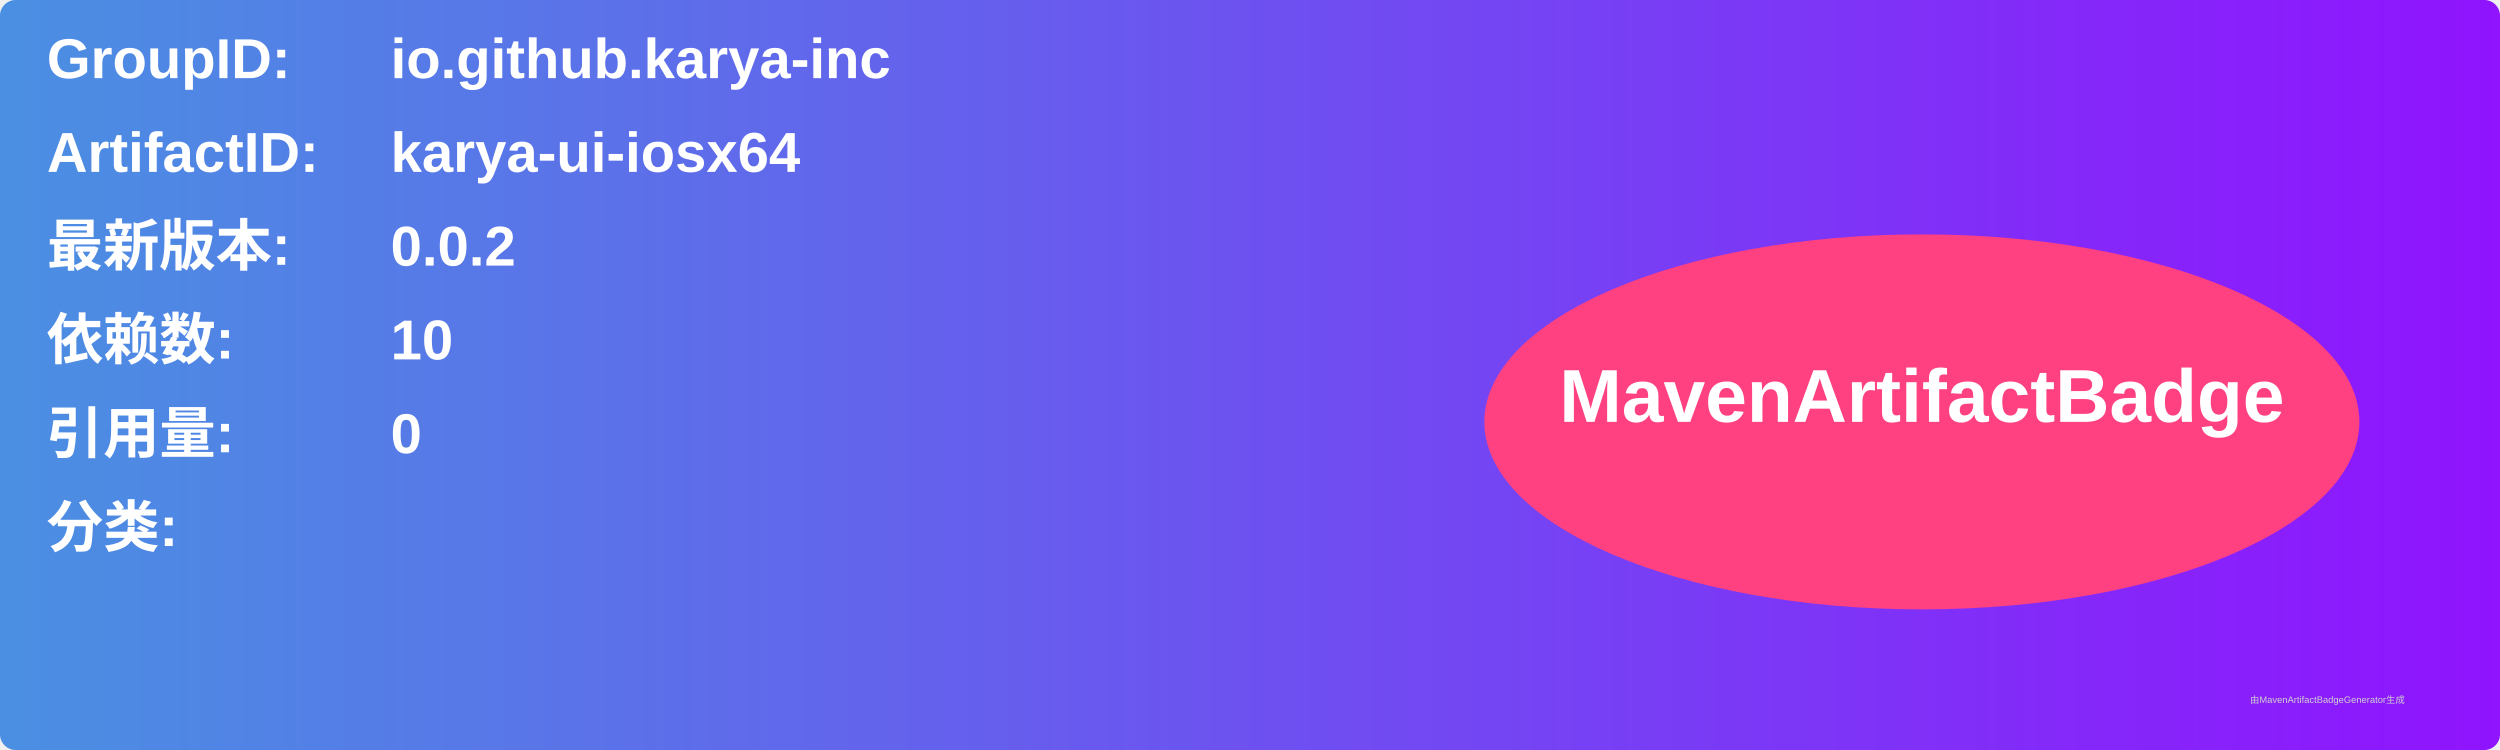
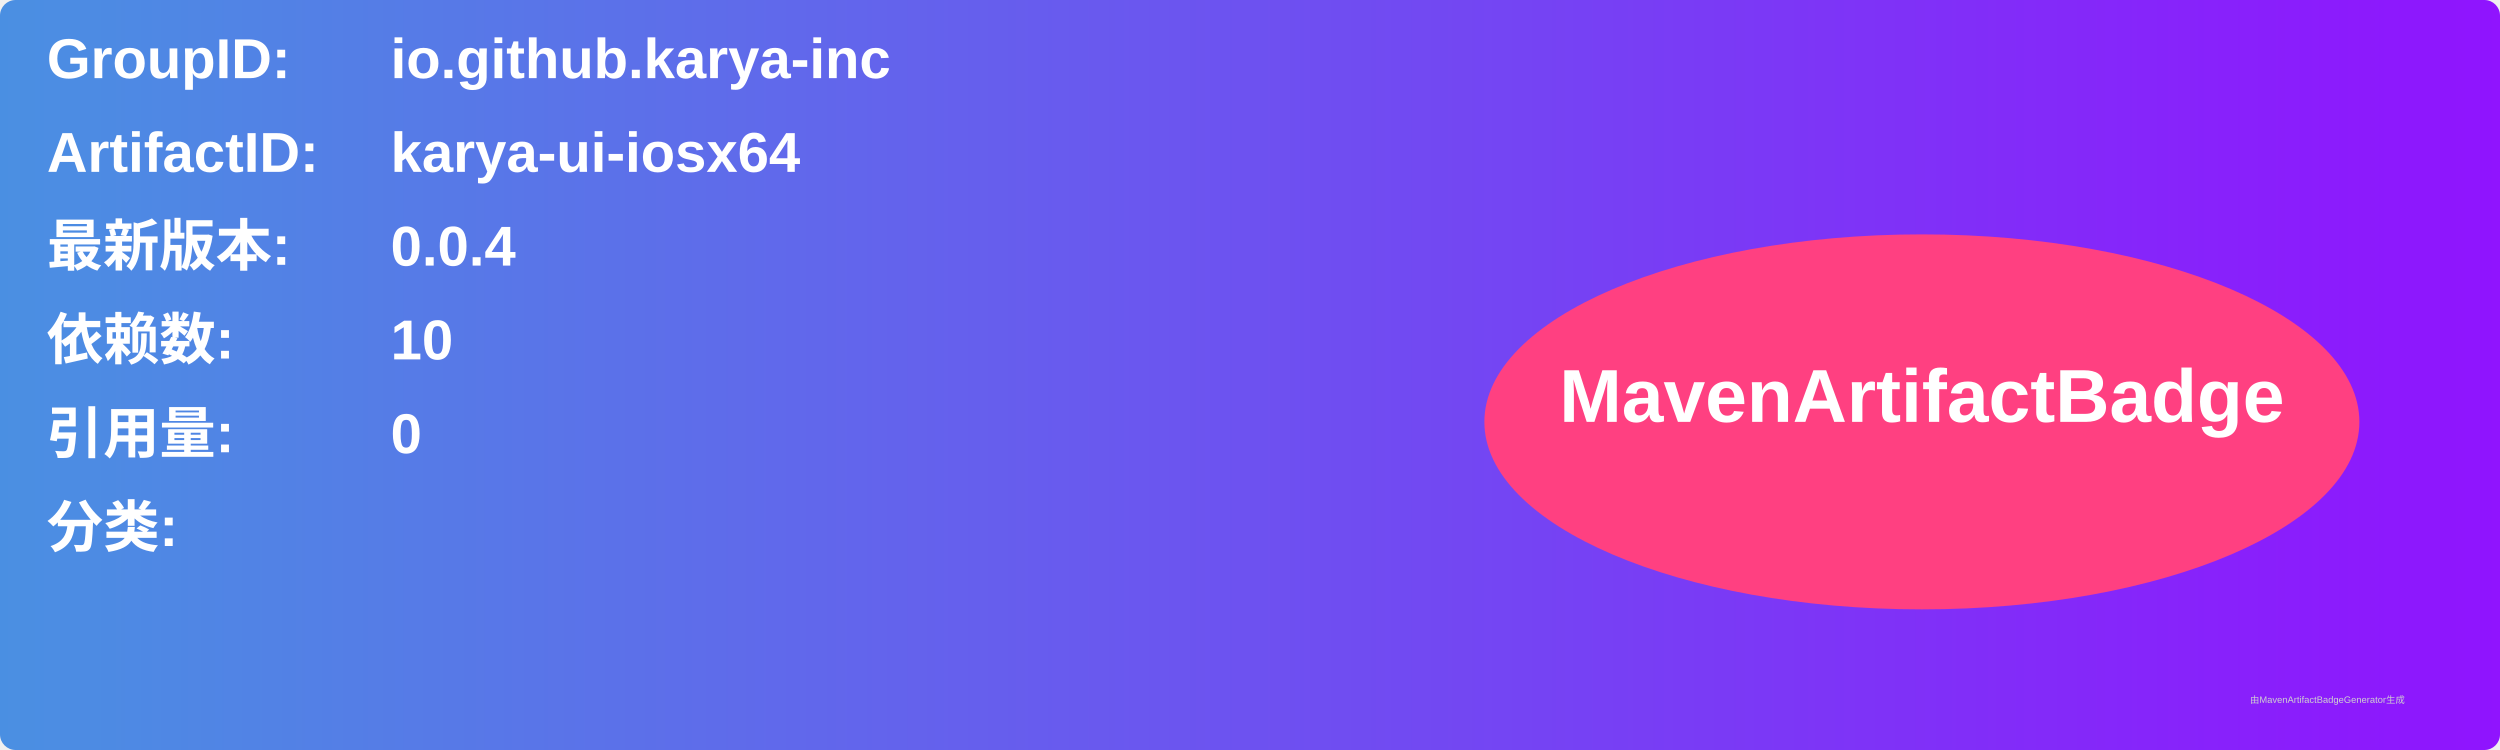
<svg xmlns="http://www.w3.org/2000/svg" width="800" height="240" viewBox="0 0 800 240">
  <linearGradient id="grad" x1="0%" y1="0%" x2="100%" y2="0%">
    <stop offset="0%" stop-color="#4a90e2" />
    <stop offset="100%" stop-color="#9013fe" />
  </linearGradient>
  <rect width="100%" height="100%" rx="5" ry="5" fill="url(#grad)" />
  <g transform="translate(15, 15)">
    <text x="0" y="10" font-family="Arial" font-size="18" fill="white" font-weight="bold" width="260">GroupID:</text>
    <text x="110" y="10" font-family="Arial" font-size="18" fill="white" font-weight="bold" width="460">io.github.karya-inc</text>
    <text x="0" y="40" font-family="Arial" font-size="18" fill="white" font-weight="bold" width="260">ArtifactID:</text>
    <text x="110" y="40" font-family="Arial" font-size="18" fill="white" font-weight="bold" width="460">karya-ui-iosx64</text>
    <text x="0" y="70" font-family="Arial" font-size="18" fill="white" font-weight="bold">最新版本:</text>
    <text x="110" y="70" font-family="Arial" font-size="18" fill="white" font-weight="bold">
-       <tspan font-weight="bold">0.0.2</tspan>
+       <tspan font-weight="bold">0.0.4</tspan>
    </text>
    <text x="0" y="100" font-family="Arial" font-size="18" fill="white" font-weight="bold">依赖数: </text>
    <text x="110" y="100" font-family="Arial" font-size="18" fill="white">
      <tspan font-weight="bold">10</tspan>
    </text>
    <text x="0" y="130" font-family="Arial" font-size="18" fill="white" font-weight="bold">引用量: </text>
    <text x="110" y="130" font-family="Arial" font-size="18" fill="white">
      <tspan font-weight="bold">0</tspan>
    </text>
    <text x="0" y="160" font-family="Arial" font-size="18" fill="white" font-weight="bold">分类:</text>
    <text x="10" y="190" font-family="Arial" font-size="10" fill="white">
      <tspan font-weight="bold" />
    </text>
    <ellipse cx="600" cy="120" rx="140" ry="60" fill="#ff4081" />
    <text x="600" y="120" text-anchor="middle" font-family="Arial" font-size="24" fill="white" font-weight="bold">MavenArtifactBadge</text>
  </g>
  <text x="720" y="225" font-family="Arial" font-size="3" fill="#d0d0d0">由MavenArtifactBadgeGenerator生成</text>
</svg>
